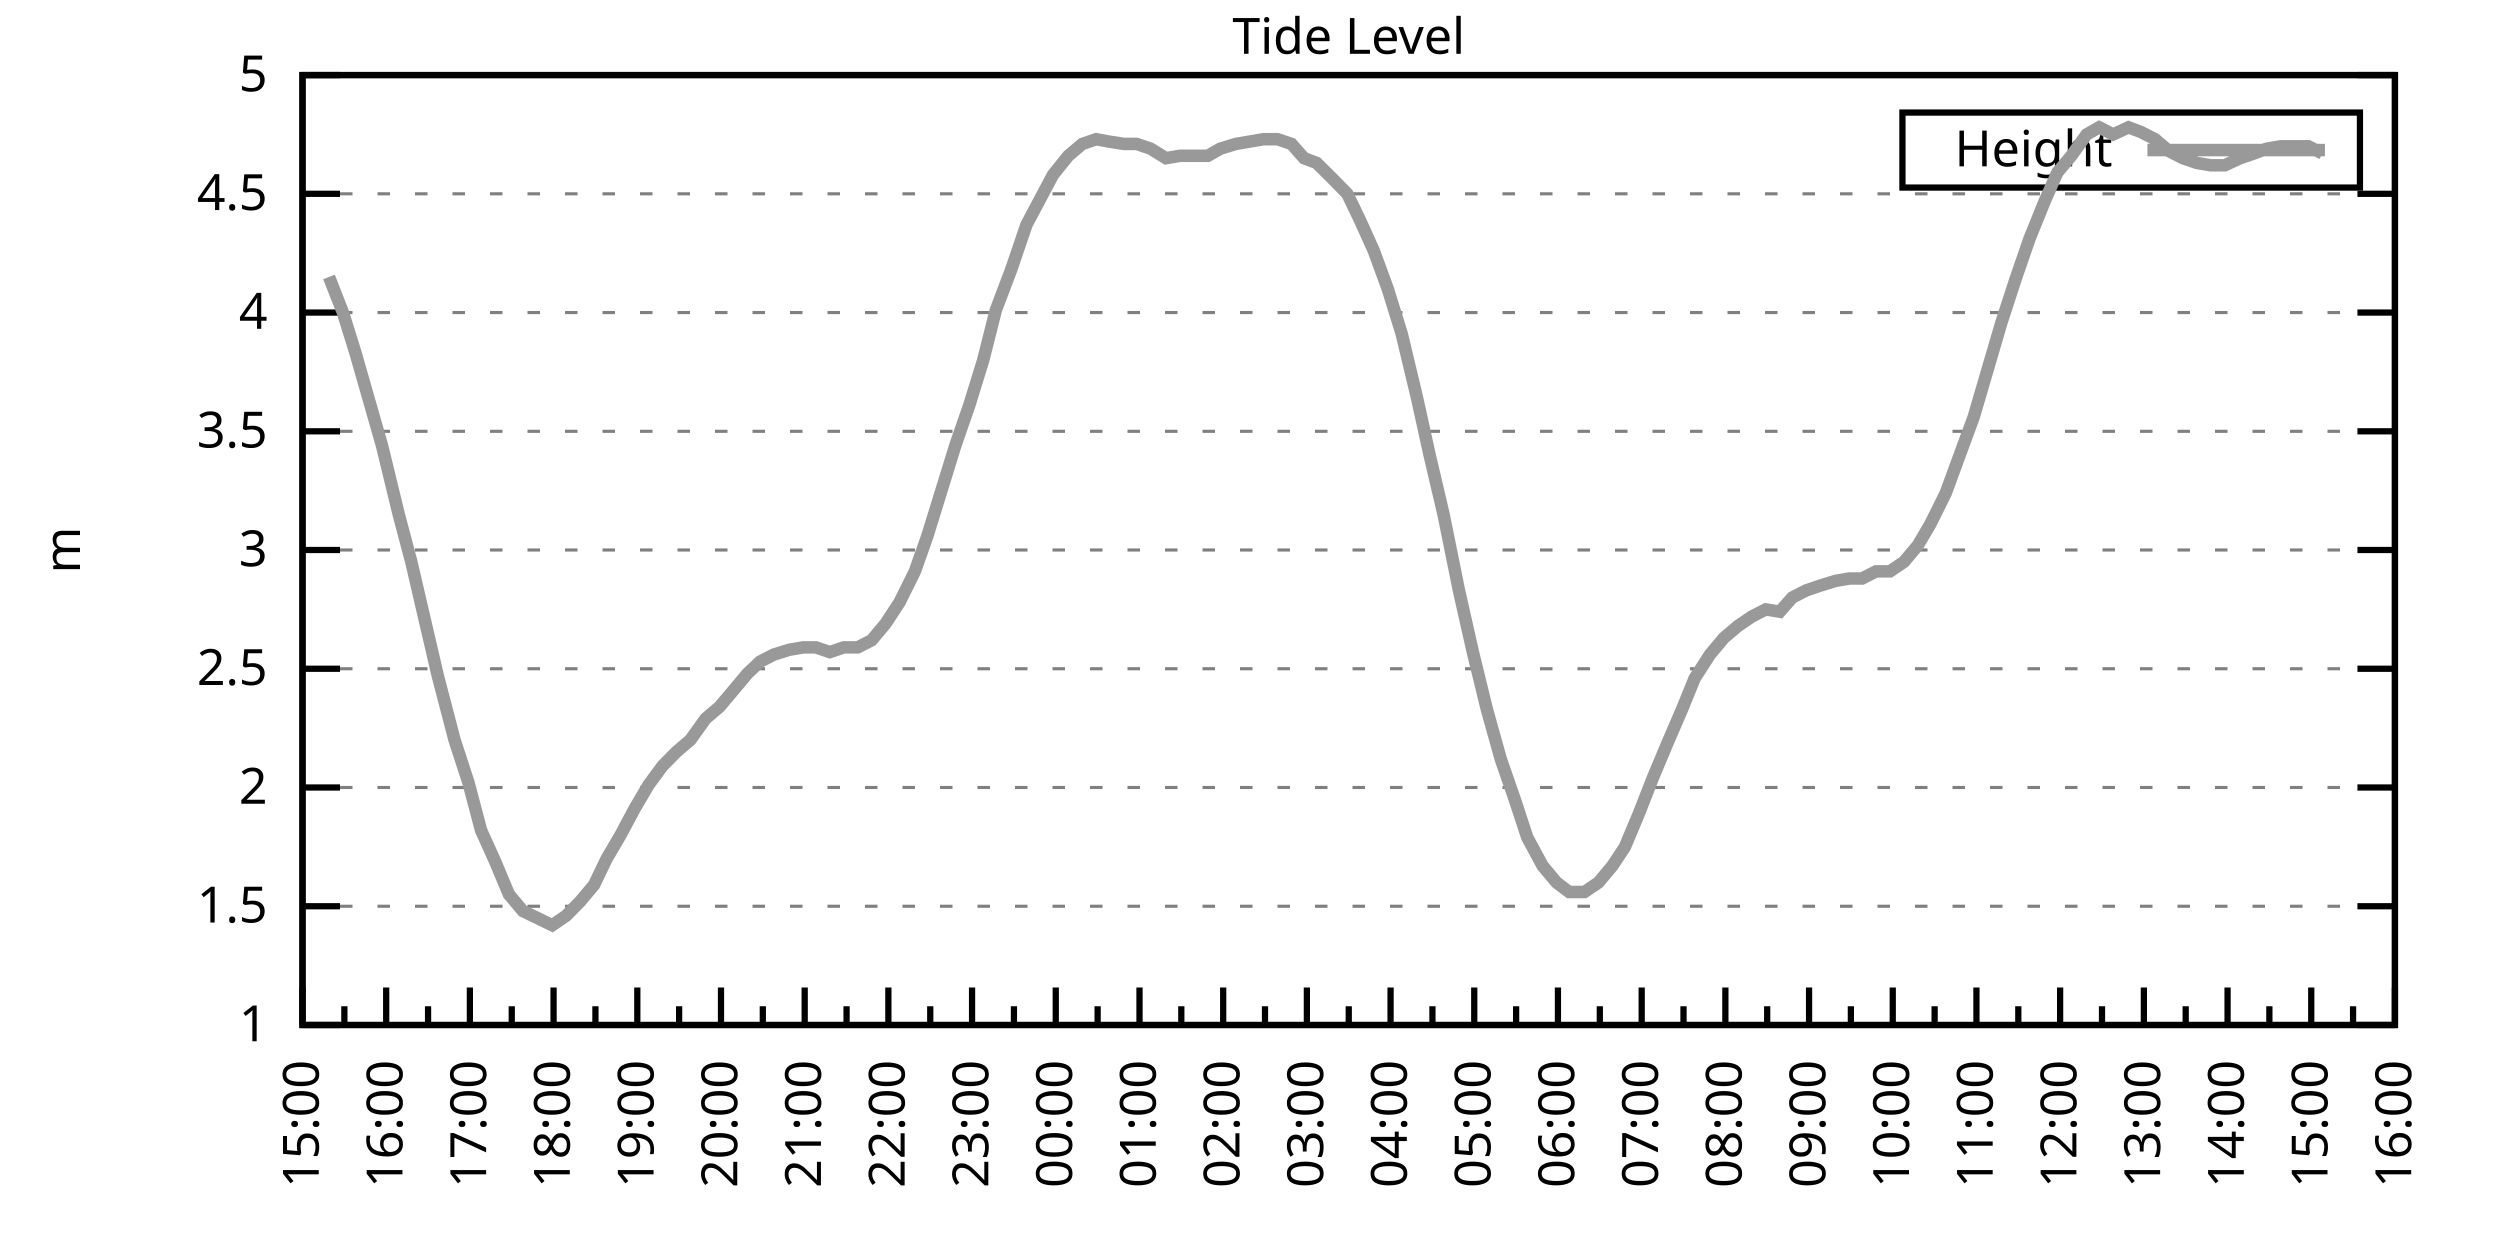
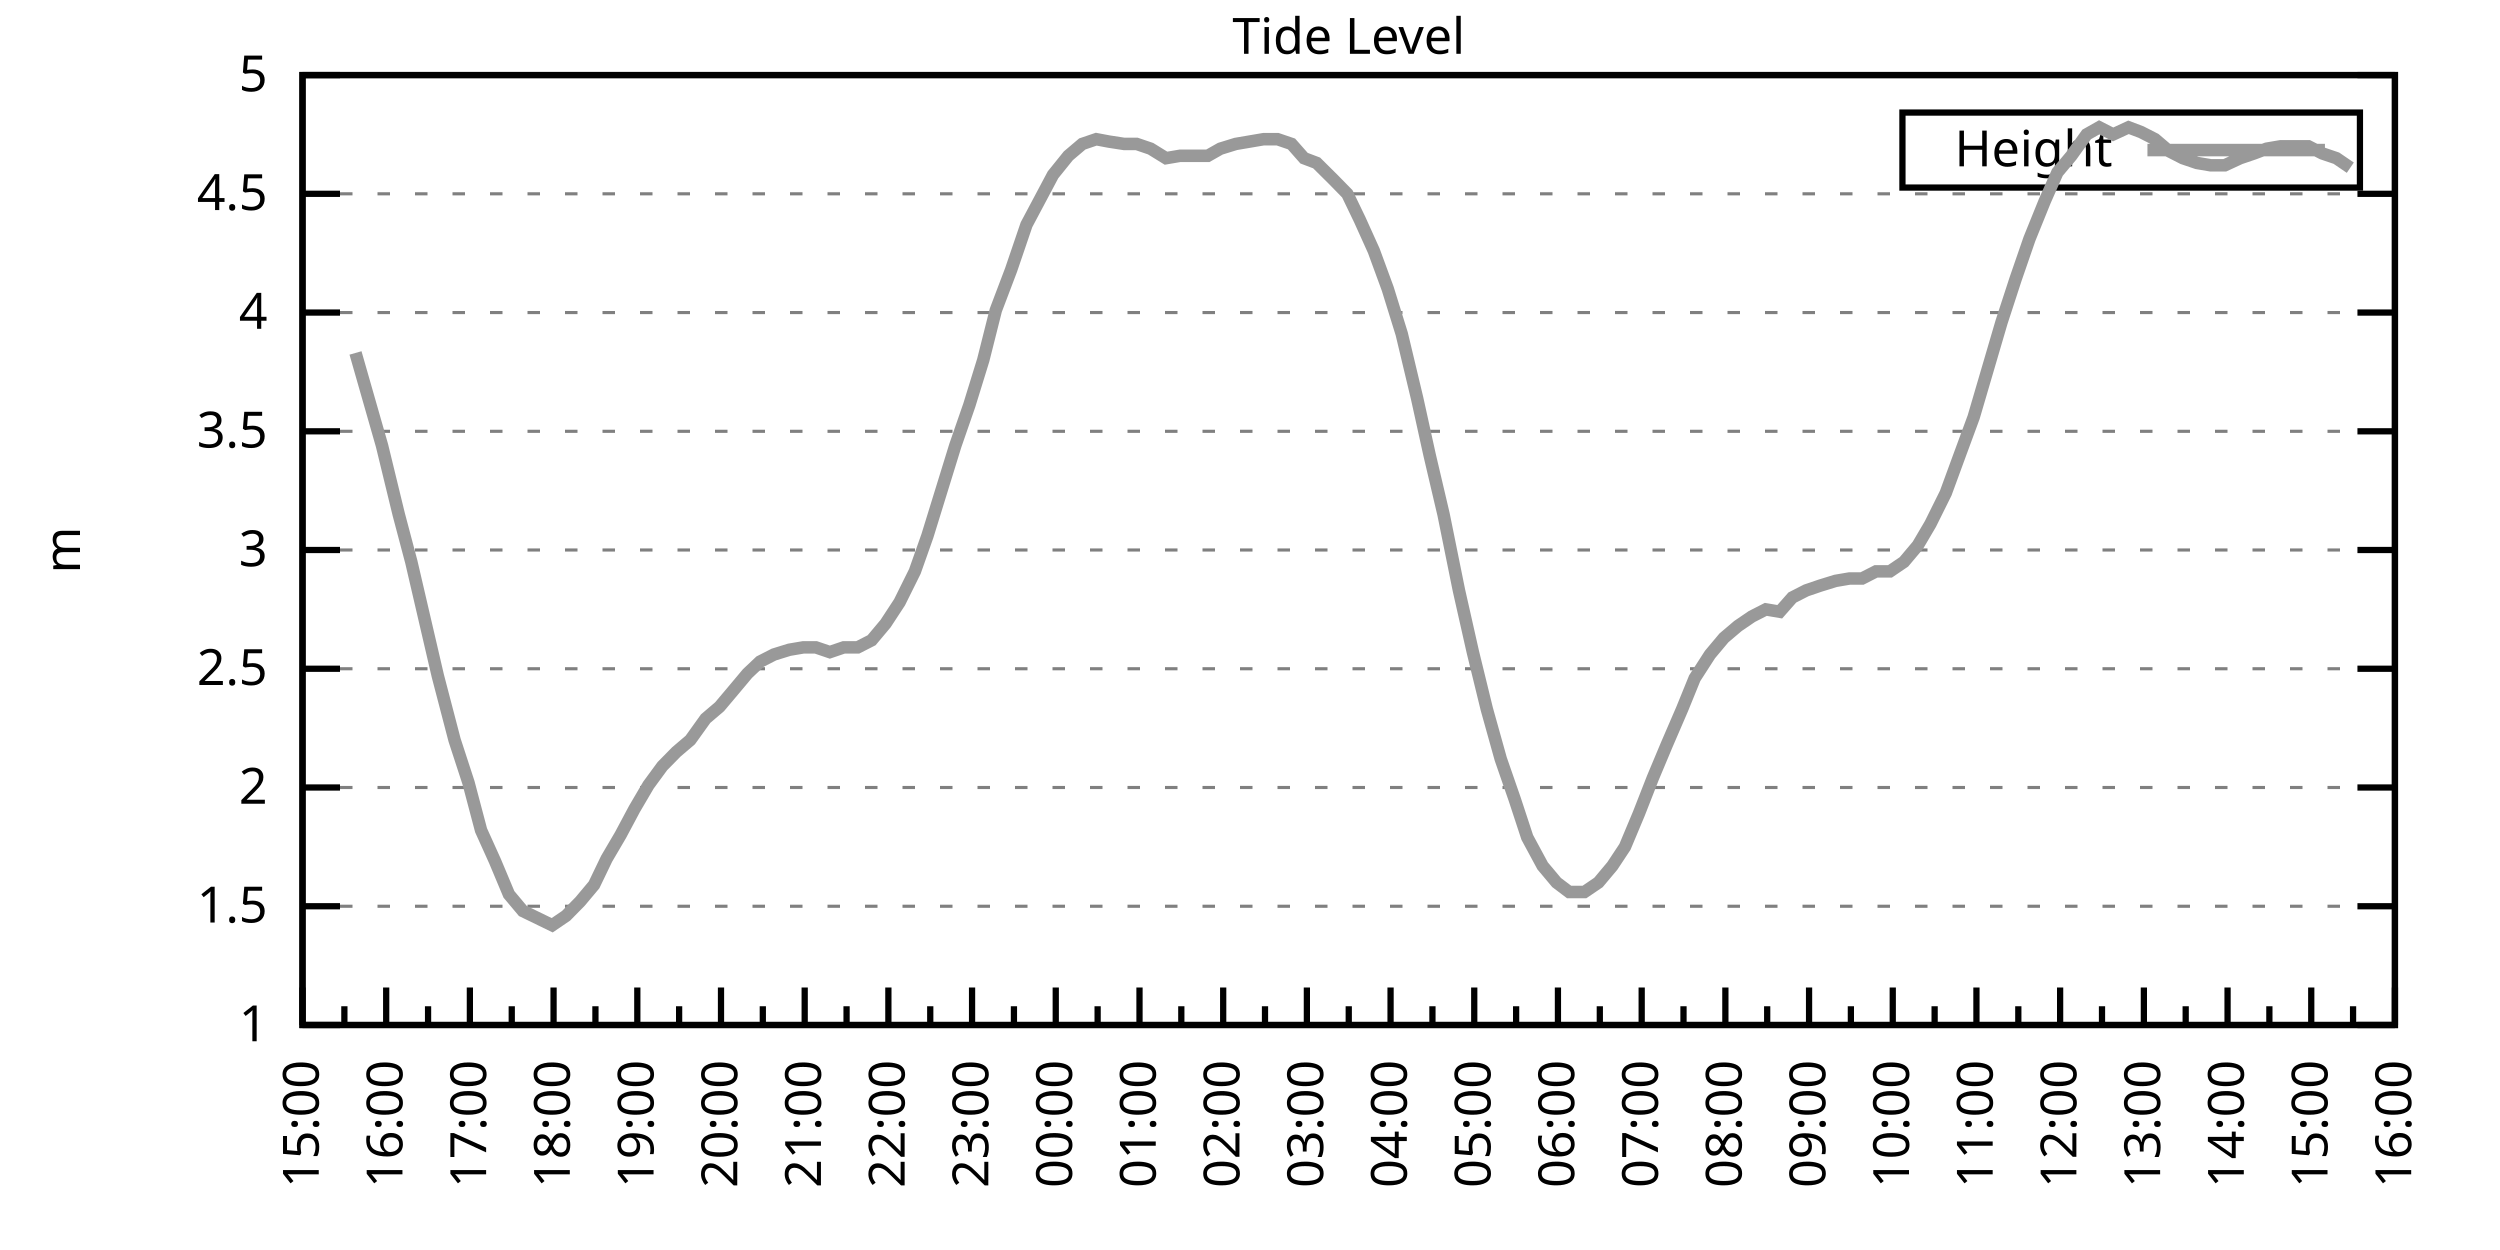
<svg xmlns="http://www.w3.org/2000/svg" xmlns:xlink="http://www.w3.org/1999/xlink" width="400" height="200" viewBox="0 0 400 200">
  <g id="gnuplot_canvas">
    <rect x="0" y="0" width="400" height="200" fill="none" />
    <defs>
      <circle id="gpDot" r="0.5" stroke-width="0.5" stroke="currentColor" />
      <path id="gpPt0" stroke-width="0.333" stroke="currentColor" d="M-1,0 h2 M0,-1 v2" />
      <path id="gpPt1" stroke-width="0.333" stroke="currentColor" d="M-1,-1 L1,1 M1,-1 L-1,1" />
      <path id="gpPt2" stroke-width="0.333" stroke="currentColor" d="M-1,0 L1,0 M0,-1 L0,1 M-1,-1 L1,1 M-1,1 L1,-1" />
      <rect id="gpPt3" stroke-width="0.333" stroke="currentColor" x="-1" y="-1" width="2" height="2" />
      <rect id="gpPt4" stroke-width="0.333" stroke="currentColor" fill="currentColor" x="-1" y="-1" width="2" height="2" />
      <circle id="gpPt5" stroke-width="0.333" stroke="currentColor" cx="0" cy="0" r="1" />
      <use xlink:href="#gpPt5" id="gpPt6" fill="currentColor" stroke="none" />
      <path id="gpPt7" stroke-width="0.333" stroke="currentColor" d="M0,-1.33 L-1.33,0.67 L1.33,0.67 z" />
      <use xlink:href="#gpPt7" id="gpPt8" fill="currentColor" stroke="none" />
      <use xlink:href="#gpPt7" id="gpPt9" stroke="currentColor" transform="rotate(180)" />
      <use xlink:href="#gpPt9" id="gpPt10" fill="currentColor" stroke="none" />
      <use xlink:href="#gpPt3" id="gpPt11" stroke="currentColor" transform="rotate(45)" />
      <use xlink:href="#gpPt11" id="gpPt12" fill="currentColor" stroke="none" />
      <path id="gpPt13" stroke-width="0.333" stroke="currentColor" d="M0,1.330 L1.265,0.411 L0.782,-1.067 L-0.782,-1.076 L-1.265,0.411 z" />
      <use xlink:href="#gpPt13" id="gpPt14" fill="currentColor" stroke="none" />
      <filter id="textbox" filterUnits="objectBoundingBox" x="0" y="0" height="1" width="1">
        <feFlood flood-color="white" flood-opacity="1" result="bgnd" />
        <feComposite in="SourceGraphic" in2="bgnd" operator="atop" />
      </filter>
      <filter id="greybox" filterUnits="objectBoundingBox" x="0" y="0" height="1" width="1">
        <feFlood flood-color="lightgrey" flood-opacity="1" result="grey" />
        <feComposite in="SourceGraphic" in2="grey" operator="atop" />
      </filter>
    </defs>
    <g fill="none" color="white" stroke="currentColor" stroke-width="1.00" stroke-linecap="butt" stroke-linejoin="miter">
</g>
    <g fill="none" color="black" stroke="currentColor" stroke-width="1.00" stroke-linecap="butt" stroke-linejoin="miter">
      <g stroke="none" shape-rendering="crispEdges">
        <polygon fill="rgb(255, 255, 255)" points="48.40,164.00 383.18,164.00 383.18,12.02 48.40,12.02 " />
      </g>
    </g>
    <g fill="none" color="black" stroke="currentColor" stroke-width="1.00" stroke-linecap="butt" stroke-linejoin="miter">
</g>
    <g fill="none" color="black" stroke="black" stroke-width="0.50" stroke-linecap="butt" stroke-linejoin="miter">
</g>
    <g fill="none" color="gray" stroke="currentColor" stroke-width="0.50" stroke-linecap="butt" stroke-linejoin="miter">
      <path stroke="gray" stroke-dasharray="2,4" class="gridline" d="M48.40,164.00 L383.19,164.00  " />
    </g>
    <g fill="none" color="gray" stroke="gray" stroke-width="1.00" stroke-linecap="butt" stroke-linejoin="miter">
</g>
    <g fill="none" color="black" stroke="currentColor" stroke-width="1.00" stroke-linecap="butt" stroke-linejoin="miter">
      <path stroke="black" d="M48.40,164.00 L54.40,164.00 M383.19,164.00 L377.19,164.00  " />
      <g transform="translate(42.80,166.60)" stroke="none" fill="black" font-family="Sans" font-size="8.00" text-anchor="end">
        <text>
          <tspan font-family="Sans"> 1</tspan>
        </text>
      </g>
    </g>
    <g fill="none" color="black" stroke="currentColor" stroke-width="1.00" stroke-linecap="butt" stroke-linejoin="miter">
</g>
    <g fill="none" color="black" stroke="black" stroke-width="0.50" stroke-linecap="butt" stroke-linejoin="miter">
</g>
    <g fill="none" color="gray" stroke="currentColor" stroke-width="0.50" stroke-linecap="butt" stroke-linejoin="miter">
      <path stroke="gray" stroke-dasharray="2,4" class="gridline" d="M48.40,145.00 L383.19,145.00  " />
    </g>
    <g fill="none" color="gray" stroke="gray" stroke-width="1.00" stroke-linecap="butt" stroke-linejoin="miter">
</g>
    <g fill="none" color="black" stroke="currentColor" stroke-width="1.00" stroke-linecap="butt" stroke-linejoin="miter">
      <path stroke="black" d="M48.40,145.00 L54.40,145.00 M383.19,145.00 L377.19,145.00  " />
      <g transform="translate(42.80,147.60)" stroke="none" fill="black" font-family="Sans" font-size="8.00" text-anchor="end">
        <text>
          <tspan font-family="Sans"> 1.5</tspan>
        </text>
      </g>
    </g>
    <g fill="none" color="black" stroke="currentColor" stroke-width="1.00" stroke-linecap="butt" stroke-linejoin="miter">
</g>
    <g fill="none" color="black" stroke="black" stroke-width="0.50" stroke-linecap="butt" stroke-linejoin="miter">
</g>
    <g fill="none" color="gray" stroke="currentColor" stroke-width="0.50" stroke-linecap="butt" stroke-linejoin="miter">
      <path stroke="gray" stroke-dasharray="2,4" class="gridline" d="M48.40,126.00 L383.19,126.00  " />
    </g>
    <g fill="none" color="gray" stroke="gray" stroke-width="1.00" stroke-linecap="butt" stroke-linejoin="miter">
</g>
    <g fill="none" color="black" stroke="currentColor" stroke-width="1.00" stroke-linecap="butt" stroke-linejoin="miter">
      <path stroke="black" d="M48.40,126.00 L54.40,126.00 M383.19,126.00 L377.19,126.00  " />
      <g transform="translate(42.80,128.60)" stroke="none" fill="black" font-family="Sans" font-size="8.00" text-anchor="end">
        <text>
          <tspan font-family="Sans"> 2</tspan>
        </text>
      </g>
    </g>
    <g fill="none" color="black" stroke="currentColor" stroke-width="1.00" stroke-linecap="butt" stroke-linejoin="miter">
</g>
    <g fill="none" color="black" stroke="black" stroke-width="0.50" stroke-linecap="butt" stroke-linejoin="miter">
</g>
    <g fill="none" color="gray" stroke="currentColor" stroke-width="0.50" stroke-linecap="butt" stroke-linejoin="miter">
      <path stroke="gray" stroke-dasharray="2,4" class="gridline" d="M48.40,107.00 L383.19,107.00  " />
    </g>
    <g fill="none" color="gray" stroke="gray" stroke-width="1.00" stroke-linecap="butt" stroke-linejoin="miter">
</g>
    <g fill="none" color="black" stroke="currentColor" stroke-width="1.00" stroke-linecap="butt" stroke-linejoin="miter">
      <path stroke="black" d="M48.40,107.00 L54.40,107.00 M383.19,107.00 L377.19,107.00  " />
      <g transform="translate(42.80,109.60)" stroke="none" fill="black" font-family="Sans" font-size="8.00" text-anchor="end">
        <text>
          <tspan font-family="Sans"> 2.5</tspan>
        </text>
      </g>
    </g>
    <g fill="none" color="black" stroke="currentColor" stroke-width="1.00" stroke-linecap="butt" stroke-linejoin="miter">
</g>
    <g fill="none" color="black" stroke="black" stroke-width="0.50" stroke-linecap="butt" stroke-linejoin="miter">
</g>
    <g fill="none" color="gray" stroke="currentColor" stroke-width="0.50" stroke-linecap="butt" stroke-linejoin="miter">
      <path stroke="gray" stroke-dasharray="2,4" class="gridline" d="M48.40,88.00 L383.19,88.00  " />
    </g>
    <g fill="none" color="gray" stroke="gray" stroke-width="1.00" stroke-linecap="butt" stroke-linejoin="miter">
</g>
    <g fill="none" color="black" stroke="currentColor" stroke-width="1.00" stroke-linecap="butt" stroke-linejoin="miter">
      <path stroke="black" d="M48.40,88.00 L54.40,88.00 M383.19,88.00 L377.19,88.00  " />
      <g transform="translate(42.80,90.60)" stroke="none" fill="black" font-family="Sans" font-size="8.00" text-anchor="end">
        <text>
          <tspan font-family="Sans"> 3</tspan>
        </text>
      </g>
    </g>
    <g fill="none" color="black" stroke="currentColor" stroke-width="1.00" stroke-linecap="butt" stroke-linejoin="miter">
</g>
    <g fill="none" color="black" stroke="black" stroke-width="0.50" stroke-linecap="butt" stroke-linejoin="miter">
</g>
    <g fill="none" color="gray" stroke="currentColor" stroke-width="0.50" stroke-linecap="butt" stroke-linejoin="miter">
      <path stroke="gray" stroke-dasharray="2,4" class="gridline" d="M48.40,69.01 L383.19,69.01  " />
    </g>
    <g fill="none" color="gray" stroke="gray" stroke-width="1.00" stroke-linecap="butt" stroke-linejoin="miter">
</g>
    <g fill="none" color="black" stroke="currentColor" stroke-width="1.00" stroke-linecap="butt" stroke-linejoin="miter">
      <path stroke="black" d="M48.40,69.01 L54.40,69.01 M383.19,69.01 L377.19,69.01  " />
      <g transform="translate(42.80,71.61)" stroke="none" fill="black" font-family="Sans" font-size="8.00" text-anchor="end">
        <text>
          <tspan font-family="Sans"> 3.5</tspan>
        </text>
      </g>
    </g>
    <g fill="none" color="black" stroke="currentColor" stroke-width="1.00" stroke-linecap="butt" stroke-linejoin="miter">
</g>
    <g fill="none" color="black" stroke="black" stroke-width="0.50" stroke-linecap="butt" stroke-linejoin="miter">
</g>
    <g fill="none" color="gray" stroke="currentColor" stroke-width="0.50" stroke-linecap="butt" stroke-linejoin="miter">
      <path stroke="gray" stroke-dasharray="2,4" class="gridline" d="M48.40,50.01 L383.19,50.01  " />
    </g>
    <g fill="none" color="gray" stroke="gray" stroke-width="1.00" stroke-linecap="butt" stroke-linejoin="miter">
</g>
    <g fill="none" color="black" stroke="currentColor" stroke-width="1.00" stroke-linecap="butt" stroke-linejoin="miter">
      <path stroke="black" d="M48.40,50.01 L54.40,50.01 M383.19,50.01 L377.19,50.01  " />
      <g transform="translate(42.80,52.61)" stroke="none" fill="black" font-family="Sans" font-size="8.00" text-anchor="end">
        <text>
          <tspan font-family="Sans"> 4</tspan>
        </text>
      </g>
    </g>
    <g fill="none" color="black" stroke="currentColor" stroke-width="1.00" stroke-linecap="butt" stroke-linejoin="miter">
</g>
    <g fill="none" color="black" stroke="black" stroke-width="0.50" stroke-linecap="butt" stroke-linejoin="miter">
</g>
    <g fill="none" color="gray" stroke="currentColor" stroke-width="0.50" stroke-linecap="butt" stroke-linejoin="miter">
      <path stroke="gray" stroke-dasharray="2,4" class="gridline" d="M48.40,31.01 L383.19,31.01  " />
    </g>
    <g fill="none" color="gray" stroke="gray" stroke-width="1.00" stroke-linecap="butt" stroke-linejoin="miter">
</g>
    <g fill="none" color="black" stroke="currentColor" stroke-width="1.00" stroke-linecap="butt" stroke-linejoin="miter">
      <path stroke="black" d="M48.40,31.01 L54.40,31.01 M383.19,31.01 L377.19,31.01  " />
      <g transform="translate(42.80,33.61)" stroke="none" fill="black" font-family="Sans" font-size="8.00" text-anchor="end">
        <text>
          <tspan font-family="Sans"> 4.5</tspan>
        </text>
      </g>
    </g>
    <g fill="none" color="black" stroke="currentColor" stroke-width="1.00" stroke-linecap="butt" stroke-linejoin="miter">
</g>
    <g fill="none" color="black" stroke="black" stroke-width="0.50" stroke-linecap="butt" stroke-linejoin="miter">
</g>
    <g fill="none" color="gray" stroke="currentColor" stroke-width="0.50" stroke-linecap="butt" stroke-linejoin="miter">
      <path stroke="gray" stroke-dasharray="2,4" class="gridline" d="M48.40,12.01 L383.19,12.01  " />
    </g>
    <g fill="none" color="gray" stroke="gray" stroke-width="1.00" stroke-linecap="butt" stroke-linejoin="miter">
</g>
    <g fill="none" color="black" stroke="currentColor" stroke-width="1.00" stroke-linecap="butt" stroke-linejoin="miter">
      <path stroke="black" d="M48.40,12.01 L54.40,12.01 M383.19,12.01 L377.19,12.01  " />
      <g transform="translate(42.80,14.61)" stroke="none" fill="black" font-family="Sans" font-size="8.00" text-anchor="end">
        <text>
          <tspan font-family="Sans"> 5</tspan>
        </text>
      </g>
    </g>
    <g fill="none" color="black" stroke="currentColor" stroke-width="1.00" stroke-linecap="butt" stroke-linejoin="miter">
      <path stroke="black" d="M48.40,164.00 L48.40,158.00  " />
      <g transform="translate(51.00,169.60) rotate(270)" stroke="none" fill="black" font-family="Sans" font-size="8.00" text-anchor="end">
        <text>
          <tspan font-family="Sans">15:00</tspan>
        </text>
      </g>
    </g>
    <g fill="none" color="black" stroke="currentColor" stroke-width="1.00" stroke-linecap="butt" stroke-linejoin="miter">
      <path stroke="black" d="M55.10,164.00 L55.10,161.00 M61.79,164.00 L61.79,158.00  " />
      <g transform="translate(64.39,169.60) rotate(270)" stroke="none" fill="black" font-family="Sans" font-size="8.00" text-anchor="end">
        <text>
          <tspan font-family="Sans">16:00</tspan>
        </text>
      </g>
    </g>
    <g fill="none" color="black" stroke="currentColor" stroke-width="1.00" stroke-linecap="butt" stroke-linejoin="miter">
      <path stroke="black" d="M68.49,164.00 L68.49,161.00 M75.18,164.00 L75.18,158.00  " />
      <g transform="translate(77.78,169.60) rotate(270)" stroke="none" fill="black" font-family="Sans" font-size="8.00" text-anchor="end">
        <text>
          <tspan font-family="Sans">17:00</tspan>
        </text>
      </g>
    </g>
    <g fill="none" color="black" stroke="currentColor" stroke-width="1.00" stroke-linecap="butt" stroke-linejoin="miter">
      <path stroke="black" d="M81.88,164.00 L81.88,161.00 M88.57,164.00 L88.57,158.00  " />
      <g transform="translate(91.17,169.60) rotate(270)" stroke="none" fill="black" font-family="Sans" font-size="8.00" text-anchor="end">
        <text>
          <tspan font-family="Sans">18:00</tspan>
        </text>
      </g>
    </g>
    <g fill="none" color="black" stroke="currentColor" stroke-width="1.00" stroke-linecap="butt" stroke-linejoin="miter">
      <path stroke="black" d="M95.27,164.00 L95.27,161.00 M101.97,164.00 L101.97,158.00  " />
      <g transform="translate(104.57,169.60) rotate(270)" stroke="none" fill="black" font-family="Sans" font-size="8.00" text-anchor="end">
        <text>
          <tspan font-family="Sans">19:00</tspan>
        </text>
      </g>
    </g>
    <g fill="none" color="black" stroke="currentColor" stroke-width="1.00" stroke-linecap="butt" stroke-linejoin="miter">
      <path stroke="black" d="M108.66,164.00 L108.66,161.00 M115.36,164.00 L115.36,158.00  " />
      <g transform="translate(117.96,169.60) rotate(270)" stroke="none" fill="black" font-family="Sans" font-size="8.00" text-anchor="end">
        <text>
          <tspan font-family="Sans">20:00</tspan>
        </text>
      </g>
    </g>
    <g fill="none" color="black" stroke="currentColor" stroke-width="1.00" stroke-linecap="butt" stroke-linejoin="miter">
      <path stroke="black" d="M122.05,164.00 L122.05,161.00 M128.75,164.00 L128.75,158.00  " />
      <g transform="translate(131.35,169.60) rotate(270)" stroke="none" fill="black" font-family="Sans" font-size="8.00" text-anchor="end">
        <text>
          <tspan font-family="Sans">21:00</tspan>
        </text>
      </g>
    </g>
    <g fill="none" color="black" stroke="currentColor" stroke-width="1.00" stroke-linecap="butt" stroke-linejoin="miter">
      <path stroke="black" d="M135.45,164.00 L135.45,161.00 M142.14,164.00 L142.14,158.00  " />
      <g transform="translate(144.74,169.60) rotate(270)" stroke="none" fill="black" font-family="Sans" font-size="8.00" text-anchor="end">
        <text>
          <tspan font-family="Sans">22:00</tspan>
        </text>
      </g>
    </g>
    <g fill="none" color="black" stroke="currentColor" stroke-width="1.00" stroke-linecap="butt" stroke-linejoin="miter">
      <path stroke="black" d="M148.84,164.00 L148.84,161.00 M155.53,164.00 L155.53,158.00  " />
      <g transform="translate(158.13,169.60) rotate(270)" stroke="none" fill="black" font-family="Sans" font-size="8.00" text-anchor="end">
        <text>
          <tspan font-family="Sans">23:00</tspan>
        </text>
      </g>
    </g>
    <g fill="none" color="black" stroke="currentColor" stroke-width="1.00" stroke-linecap="butt" stroke-linejoin="miter">
      <path stroke="black" d="M162.23,164.00 L162.23,161.00 M168.92,164.00 L168.92,158.00  " />
      <g transform="translate(171.52,169.60) rotate(270)" stroke="none" fill="black" font-family="Sans" font-size="8.00" text-anchor="end">
        <text>
          <tspan font-family="Sans">00:00</tspan>
        </text>
      </g>
    </g>
    <g fill="none" color="black" stroke="currentColor" stroke-width="1.00" stroke-linecap="butt" stroke-linejoin="miter">
      <path stroke="black" d="M175.62,164.00 L175.62,161.00 M182.32,164.00 L182.32,158.00  " />
      <g transform="translate(184.92,169.60) rotate(270)" stroke="none" fill="black" font-family="Sans" font-size="8.00" text-anchor="end">
        <text>
          <tspan font-family="Sans">01:00</tspan>
        </text>
      </g>
    </g>
    <g fill="none" color="black" stroke="currentColor" stroke-width="1.00" stroke-linecap="butt" stroke-linejoin="miter">
      <path stroke="black" d="M189.01,164.00 L189.01,161.00 M195.71,164.00 L195.71,158.00  " />
      <g transform="translate(198.31,169.60) rotate(270)" stroke="none" fill="black" font-family="Sans" font-size="8.00" text-anchor="end">
        <text>
          <tspan font-family="Sans">02:00</tspan>
        </text>
      </g>
    </g>
    <g fill="none" color="black" stroke="currentColor" stroke-width="1.00" stroke-linecap="butt" stroke-linejoin="miter">
      <path stroke="black" d="M202.40,164.00 L202.40,161.00 M209.10,164.00 L209.10,158.00  " />
      <g transform="translate(211.70,169.60) rotate(270)" stroke="none" fill="black" font-family="Sans" font-size="8.00" text-anchor="end">
        <text>
          <tspan font-family="Sans">03:00</tspan>
        </text>
      </g>
    </g>
    <g fill="none" color="black" stroke="currentColor" stroke-width="1.00" stroke-linecap="butt" stroke-linejoin="miter">
      <path stroke="black" d="M215.80,164.00 L215.80,161.00 M222.49,164.00 L222.49,158.00  " />
      <g transform="translate(225.09,169.60) rotate(270)" stroke="none" fill="black" font-family="Sans" font-size="8.00" text-anchor="end">
        <text>
          <tspan font-family="Sans">04:00</tspan>
        </text>
      </g>
    </g>
    <g fill="none" color="black" stroke="currentColor" stroke-width="1.00" stroke-linecap="butt" stroke-linejoin="miter">
      <path stroke="black" d="M229.19,164.00 L229.19,161.00 M235.88,164.00 L235.88,158.00  " />
      <g transform="translate(238.48,169.60) rotate(270)" stroke="none" fill="black" font-family="Sans" font-size="8.00" text-anchor="end">
        <text>
          <tspan font-family="Sans">05:00</tspan>
        </text>
      </g>
    </g>
    <g fill="none" color="black" stroke="currentColor" stroke-width="1.00" stroke-linecap="butt" stroke-linejoin="miter">
      <path stroke="black" d="M242.58,164.00 L242.58,161.00 M249.27,164.00 L249.27,158.00  " />
      <g transform="translate(251.87,169.60) rotate(270)" stroke="none" fill="black" font-family="Sans" font-size="8.00" text-anchor="end">
        <text>
          <tspan font-family="Sans">06:00</tspan>
        </text>
      </g>
    </g>
    <g fill="none" color="black" stroke="currentColor" stroke-width="1.00" stroke-linecap="butt" stroke-linejoin="miter">
      <path stroke="black" d="M255.97,164.00 L255.97,161.00 M262.67,164.00 L262.67,158.00  " />
      <g transform="translate(265.27,169.60) rotate(270)" stroke="none" fill="black" font-family="Sans" font-size="8.00" text-anchor="end">
        <text>
          <tspan font-family="Sans">07:00</tspan>
        </text>
      </g>
    </g>
    <g fill="none" color="black" stroke="currentColor" stroke-width="1.00" stroke-linecap="butt" stroke-linejoin="miter">
      <path stroke="black" d="M269.36,164.00 L269.36,161.00 M276.06,164.00 L276.06,158.00  " />
      <g transform="translate(278.66,169.60) rotate(270)" stroke="none" fill="black" font-family="Sans" font-size="8.00" text-anchor="end">
        <text>
          <tspan font-family="Sans">08:00</tspan>
        </text>
      </g>
    </g>
    <g fill="none" color="black" stroke="currentColor" stroke-width="1.00" stroke-linecap="butt" stroke-linejoin="miter">
      <path stroke="black" d="M282.75,164.00 L282.75,161.00 M289.45,164.00 L289.45,158.00  " />
      <g transform="translate(292.05,169.60) rotate(270)" stroke="none" fill="black" font-family="Sans" font-size="8.00" text-anchor="end">
        <text>
          <tspan font-family="Sans">09:00</tspan>
        </text>
      </g>
    </g>
    <g fill="none" color="black" stroke="currentColor" stroke-width="1.00" stroke-linecap="butt" stroke-linejoin="miter">
      <path stroke="black" d="M296.14,164.00 L296.14,161.00 M302.84,164.00 L302.84,158.00  " />
      <g transform="translate(305.44,169.60) rotate(270)" stroke="none" fill="black" font-family="Sans" font-size="8.00" text-anchor="end">
        <text>
          <tspan font-family="Sans">10:00</tspan>
        </text>
      </g>
    </g>
    <g fill="none" color="black" stroke="currentColor" stroke-width="1.00" stroke-linecap="butt" stroke-linejoin="miter">
      <path stroke="black" d="M309.54,164.00 L309.54,161.00 M316.23,164.00 L316.23,158.00  " />
      <g transform="translate(318.83,169.60) rotate(270)" stroke="none" fill="black" font-family="Sans" font-size="8.00" text-anchor="end">
        <text>
          <tspan font-family="Sans">11:00</tspan>
        </text>
      </g>
    </g>
    <g fill="none" color="black" stroke="currentColor" stroke-width="1.00" stroke-linecap="butt" stroke-linejoin="miter">
      <path stroke="black" d="M322.93,164.00 L322.93,161.00 M329.62,164.00 L329.62,158.00  " />
      <g transform="translate(332.22,169.60) rotate(270)" stroke="none" fill="black" font-family="Sans" font-size="8.00" text-anchor="end">
        <text>
          <tspan font-family="Sans">12:00</tspan>
        </text>
      </g>
    </g>
    <g fill="none" color="black" stroke="currentColor" stroke-width="1.00" stroke-linecap="butt" stroke-linejoin="miter">
      <path stroke="black" d="M336.32,164.00 L336.32,161.00 M343.02,164.00 L343.02,158.00  " />
      <g transform="translate(345.62,169.60) rotate(270)" stroke="none" fill="black" font-family="Sans" font-size="8.00" text-anchor="end">
        <text>
          <tspan font-family="Sans">13:00</tspan>
        </text>
      </g>
    </g>
    <g fill="none" color="black" stroke="currentColor" stroke-width="1.00" stroke-linecap="butt" stroke-linejoin="miter">
      <path stroke="black" d="M349.71,164.00 L349.71,161.00 M356.41,164.00 L356.41,158.00  " />
      <g transform="translate(359.01,169.60) rotate(270)" stroke="none" fill="black" font-family="Sans" font-size="8.00" text-anchor="end">
        <text>
          <tspan font-family="Sans">14:00</tspan>
        </text>
      </g>
    </g>
    <g fill="none" color="black" stroke="currentColor" stroke-width="1.00" stroke-linecap="butt" stroke-linejoin="miter">
      <path stroke="black" d="M363.10,164.00 L363.10,161.00 M369.80,164.00 L369.80,158.00  " />
      <g transform="translate(372.40,169.60) rotate(270)" stroke="none" fill="black" font-family="Sans" font-size="8.00" text-anchor="end">
        <text>
          <tspan font-family="Sans">15:00</tspan>
        </text>
      </g>
    </g>
    <g fill="none" color="black" stroke="currentColor" stroke-width="1.00" stroke-linecap="butt" stroke-linejoin="miter">
      <path stroke="black" d="M376.49,164.00 L376.49,161.00 M383.19,164.00 L383.19,158.00  " />
      <g transform="translate(385.79,169.60) rotate(270)" stroke="none" fill="black" font-family="Sans" font-size="8.00" text-anchor="end">
        <text>
          <tspan font-family="Sans">16:00</tspan>
        </text>
      </g>
    </g>
    <g fill="none" color="black" stroke="currentColor" stroke-width="1.00" stroke-linecap="butt" stroke-linejoin="miter">
</g>
    <g fill="none" color="black" stroke="currentColor" stroke-width="1.00" stroke-linecap="butt" stroke-linejoin="miter">
      <path stroke="black" d="M48.40,12.01 L48.40,164.00 L383.19,164.00 L383.19,12.01 L48.40,12.01 Z  " />
    </g>
    <g fill="none" color="black" stroke="currentColor" stroke-width="1.00" stroke-linecap="butt" stroke-linejoin="miter">
      <g transform="translate(12.80,88.01) rotate(270)" stroke="none" fill="black" font-family="Sans" font-size="8.00" text-anchor="middle">
        <text>
          <tspan font-family="Sans">m</tspan>
        </text>
      </g>
    </g>
    <g fill="none" color="black" stroke="currentColor" stroke-width="1.00" stroke-linecap="butt" stroke-linejoin="miter">
</g>
    <g fill="none" color="black" stroke="currentColor" stroke-width="1.00" stroke-linecap="butt" stroke-linejoin="miter">
      <path stroke="black" d="M304.39,30.01 L304.39,18.01 L377.59,18.01 L377.59,30.01 L304.39,30.01 Z  " />
    </g>
    <g id="Tide_level_plot_1">
      <g fill="none" color="white" stroke="black" stroke-width="2.00" stroke-linecap="butt" stroke-linejoin="miter">
</g>
      <g fill="none" color="black" stroke="currentColor" stroke-width="2.00" stroke-linecap="butt" stroke-linejoin="miter">
        <g transform="translate(337.99,26.61)" stroke="none" fill="black" font-family="Sans" font-size="8.00" text-anchor="end">
          <text>
            <tspan font-family="Sans">Height</tspan>
          </text>
        </g>
      </g>
      <g fill="none" color="black" stroke="currentColor" stroke-width="2.00" stroke-linecap="butt" stroke-linejoin="miter">
-         <path stroke="rgb(153, 153, 153)" d="M343.59,24.01 L371.99,24.01 M52.64,44.31 L54.87,50.01 L56.88,56.47 L61.12,71.29 L63.80,82.31 L65.81,89.90   L70.05,108.14 L72.73,118.40 L74.96,125.24 L76.97,132.84 L79.20,137.78 L81.43,143.10 L83.66,145.76 L88.35,148.04   L90.58,146.52 L92.82,144.24 L95.05,141.58 L97.06,137.40 L99.29,133.60 L101.52,129.42 L103.75,125.62 L105.98,122.58   L108.22,120.30 L110.45,118.40 L112.90,114.98 L115.13,113.08 L117.37,110.42 L119.60,107.76 L121.61,105.86 L123.84,104.72   L126.29,103.96 L128.53,103.58 L130.54,103.58 L132.77,104.34 L135.00,103.58 L137.23,103.58 L139.46,102.44 L141.69,99.78   L143.93,96.36 L146.38,91.42 L148.39,85.73 L150.62,78.51 L152.85,71.29 L155.09,64.83 L157.32,57.61 L159.33,49.63   L161.78,43.17 L164.24,35.95 L168.48,27.97 L170.93,24.93 L173.17,23.03 L175.40,22.27 L177.41,22.65 L179.86,23.03   L181.87,23.03 L184.10,23.79 L186.56,25.31 L188.79,24.93 L190.80,24.93 L193.25,24.93 L195.26,23.79 L197.72,23.03   L199.95,22.65 L202.18,22.27 L204.41,22.27 L206.64,23.03 L208.65,25.31 L210.66,26.07 L213.34,28.73 L215.57,31.01   L217.58,35.19 L219.81,40.13 L222.04,46.21 L224.28,53.43 L226.73,63.69 L228.74,72.81 L230.97,82.31 L233.43,94.46   L235.66,104.34 L237.89,113.46 L240.12,121.44 L242.36,127.90 L244.36,133.98 L246.82,138.54 L249.05,141.20 L251.06,142.72   L253.51,142.72 L255.75,141.20 L257.98,138.54 L259.99,135.50 L262.22,130.18 L264.45,124.48 L266.68,119.16 L269.14,113.46   L271.15,108.52 L273.60,104.72 L275.83,102.06 L278.07,100.16 L280.30,98.64 L282.53,97.50 L284.76,97.88 L286.77,95.60   L289.00,94.46 L291.23,93.70 L293.69,92.94 L295.92,92.56 L297.93,92.56 L300.16,91.42 L302.39,91.42 L304.63,89.90   L306.86,87.25 L308.87,83.83 L311.32,78.89 L313.55,72.81 L315.79,66.73 L318.02,59.13 L320.25,51.53 L322.48,44.69   L324.71,38.23 L327.17,32.15 L329.18,27.59 L331.41,24.93 L333.86,21.51 L335.87,20.37 L338.10,21.51 L340.56,20.37   L342.57,21.13 L344.80,22.27 L347.03,24.17 L349.26,25.31 L351.50,26.07 L353.73,26.45 L355.96,26.45 L358.42,25.31   L360.65,24.55 L362.66,23.79 L364.89,23.41 L367.12,23.41 L369.35,23.41 L371.58,24.55  " />
+         <path stroke="rgb(153, 153, 153)" d="M343.59,24.01 L371.99,24.01 M56.88,56.47 L61.12,71.29 L63.80,82.31 L65.81,89.90 L70.05,108.14 L72.73,118.40   L74.96,125.24 L76.97,132.84 L79.20,137.78 L81.43,143.10 L83.66,145.76 L88.35,148.04 L90.58,146.52 L92.82,144.24   L95.05,141.58 L97.06,137.40 L99.29,133.60 L101.52,129.42 L103.75,125.62 L105.98,122.58 L108.22,120.30 L110.45,118.40   L112.90,114.98 L115.13,113.08 L117.37,110.42 L119.60,107.76 L121.61,105.86 L123.84,104.72 L126.29,103.96 L128.53,103.58   L130.54,103.58 L132.77,104.34 L135.00,103.58 L137.23,103.58 L139.46,102.44 L141.69,99.78 L143.93,96.36 L146.38,91.42   L148.39,85.73 L150.62,78.51 L152.85,71.29 L155.09,64.83 L157.32,57.61 L159.33,49.63 L161.78,43.17 L164.24,35.95   L168.48,27.97 L170.93,24.93 L173.17,23.03 L175.40,22.27 L177.41,22.65 L179.86,23.03 L181.87,23.03 L184.10,23.79   L186.56,25.31 L188.79,24.93 L190.80,24.93 L193.25,24.93 L195.26,23.79 L197.72,23.03 L199.95,22.65 L202.18,22.27   L204.41,22.27 L206.64,23.03 L208.65,25.31 L210.66,26.07 L213.34,28.73 L215.57,31.01 L217.58,35.19 L219.81,40.13   L222.04,46.21 L224.28,53.43 L226.73,63.69 L228.74,72.81 L230.97,82.31 L233.43,94.46 L235.66,104.34 L237.89,113.46   L240.12,121.44 L242.36,127.90 L244.36,133.98 L246.82,138.54 L249.05,141.20 L251.06,142.72 L253.51,142.72 L255.75,141.20   L257.98,138.54 L259.99,135.50 L262.22,130.18 L264.45,124.48 L266.68,119.16 L269.14,113.46 L271.15,108.52 L273.60,104.72   L275.83,102.06 L278.07,100.16 L280.30,98.64 L282.53,97.50 L284.76,97.88 L286.77,95.60 L289.00,94.46 L291.23,93.70   L293.69,92.94 L295.92,92.56 L297.93,92.56 L300.16,91.42 L302.39,91.42 L304.63,89.90 L306.86,87.25 L308.87,83.83   L311.32,78.89 L313.55,72.81 L315.79,66.73 L318.02,59.13 L320.25,51.53 L322.48,44.69 L324.71,38.23 L327.17,32.15   L329.18,27.59 L331.41,24.93 L333.86,21.51 L335.87,20.37 L338.10,21.51 L340.56,20.37 L342.57,21.13 L344.80,22.27   L347.03,24.17 L349.26,25.31 L351.50,26.07 L353.73,26.45 L355.96,26.45 L358.42,25.31 L360.65,24.55 L362.66,23.79   L364.89,23.41 L367.12,23.41 L369.35,23.41 L371.58,24.55 L373.82,25.31 L376.05,26.83  " />
      </g>
    </g>
    <g fill="none" color="black" stroke="currentColor" stroke-width="2.00" stroke-linecap="butt" stroke-linejoin="miter">
</g>
    <g fill="none" color="black" stroke="black" stroke-width="1.00" stroke-linecap="butt" stroke-linejoin="miter">
</g>
    <g fill="none" color="black" stroke="currentColor" stroke-width="1.00" stroke-linecap="butt" stroke-linejoin="miter">
      <path stroke="black" d="M48.40,12.01 L48.40,164.00 L383.19,164.00 L383.19,12.01 L48.40,12.01 Z  " />
    </g>
    <g fill="none" color="black" stroke="currentColor" stroke-width="1.00" stroke-linecap="butt" stroke-linejoin="miter">
      <g transform="translate(215.79,8.61)" stroke="none" fill="black" font-family="Sans" font-size="8.00" text-anchor="middle">
        <text>
          <tspan font-family="Sans">Tide Level</tspan>
        </text>
      </g>
    </g>
    <g fill="none" color="black" stroke="currentColor" stroke-width="1.00" stroke-linecap="butt" stroke-linejoin="miter">
</g>
  </g>
</svg>
